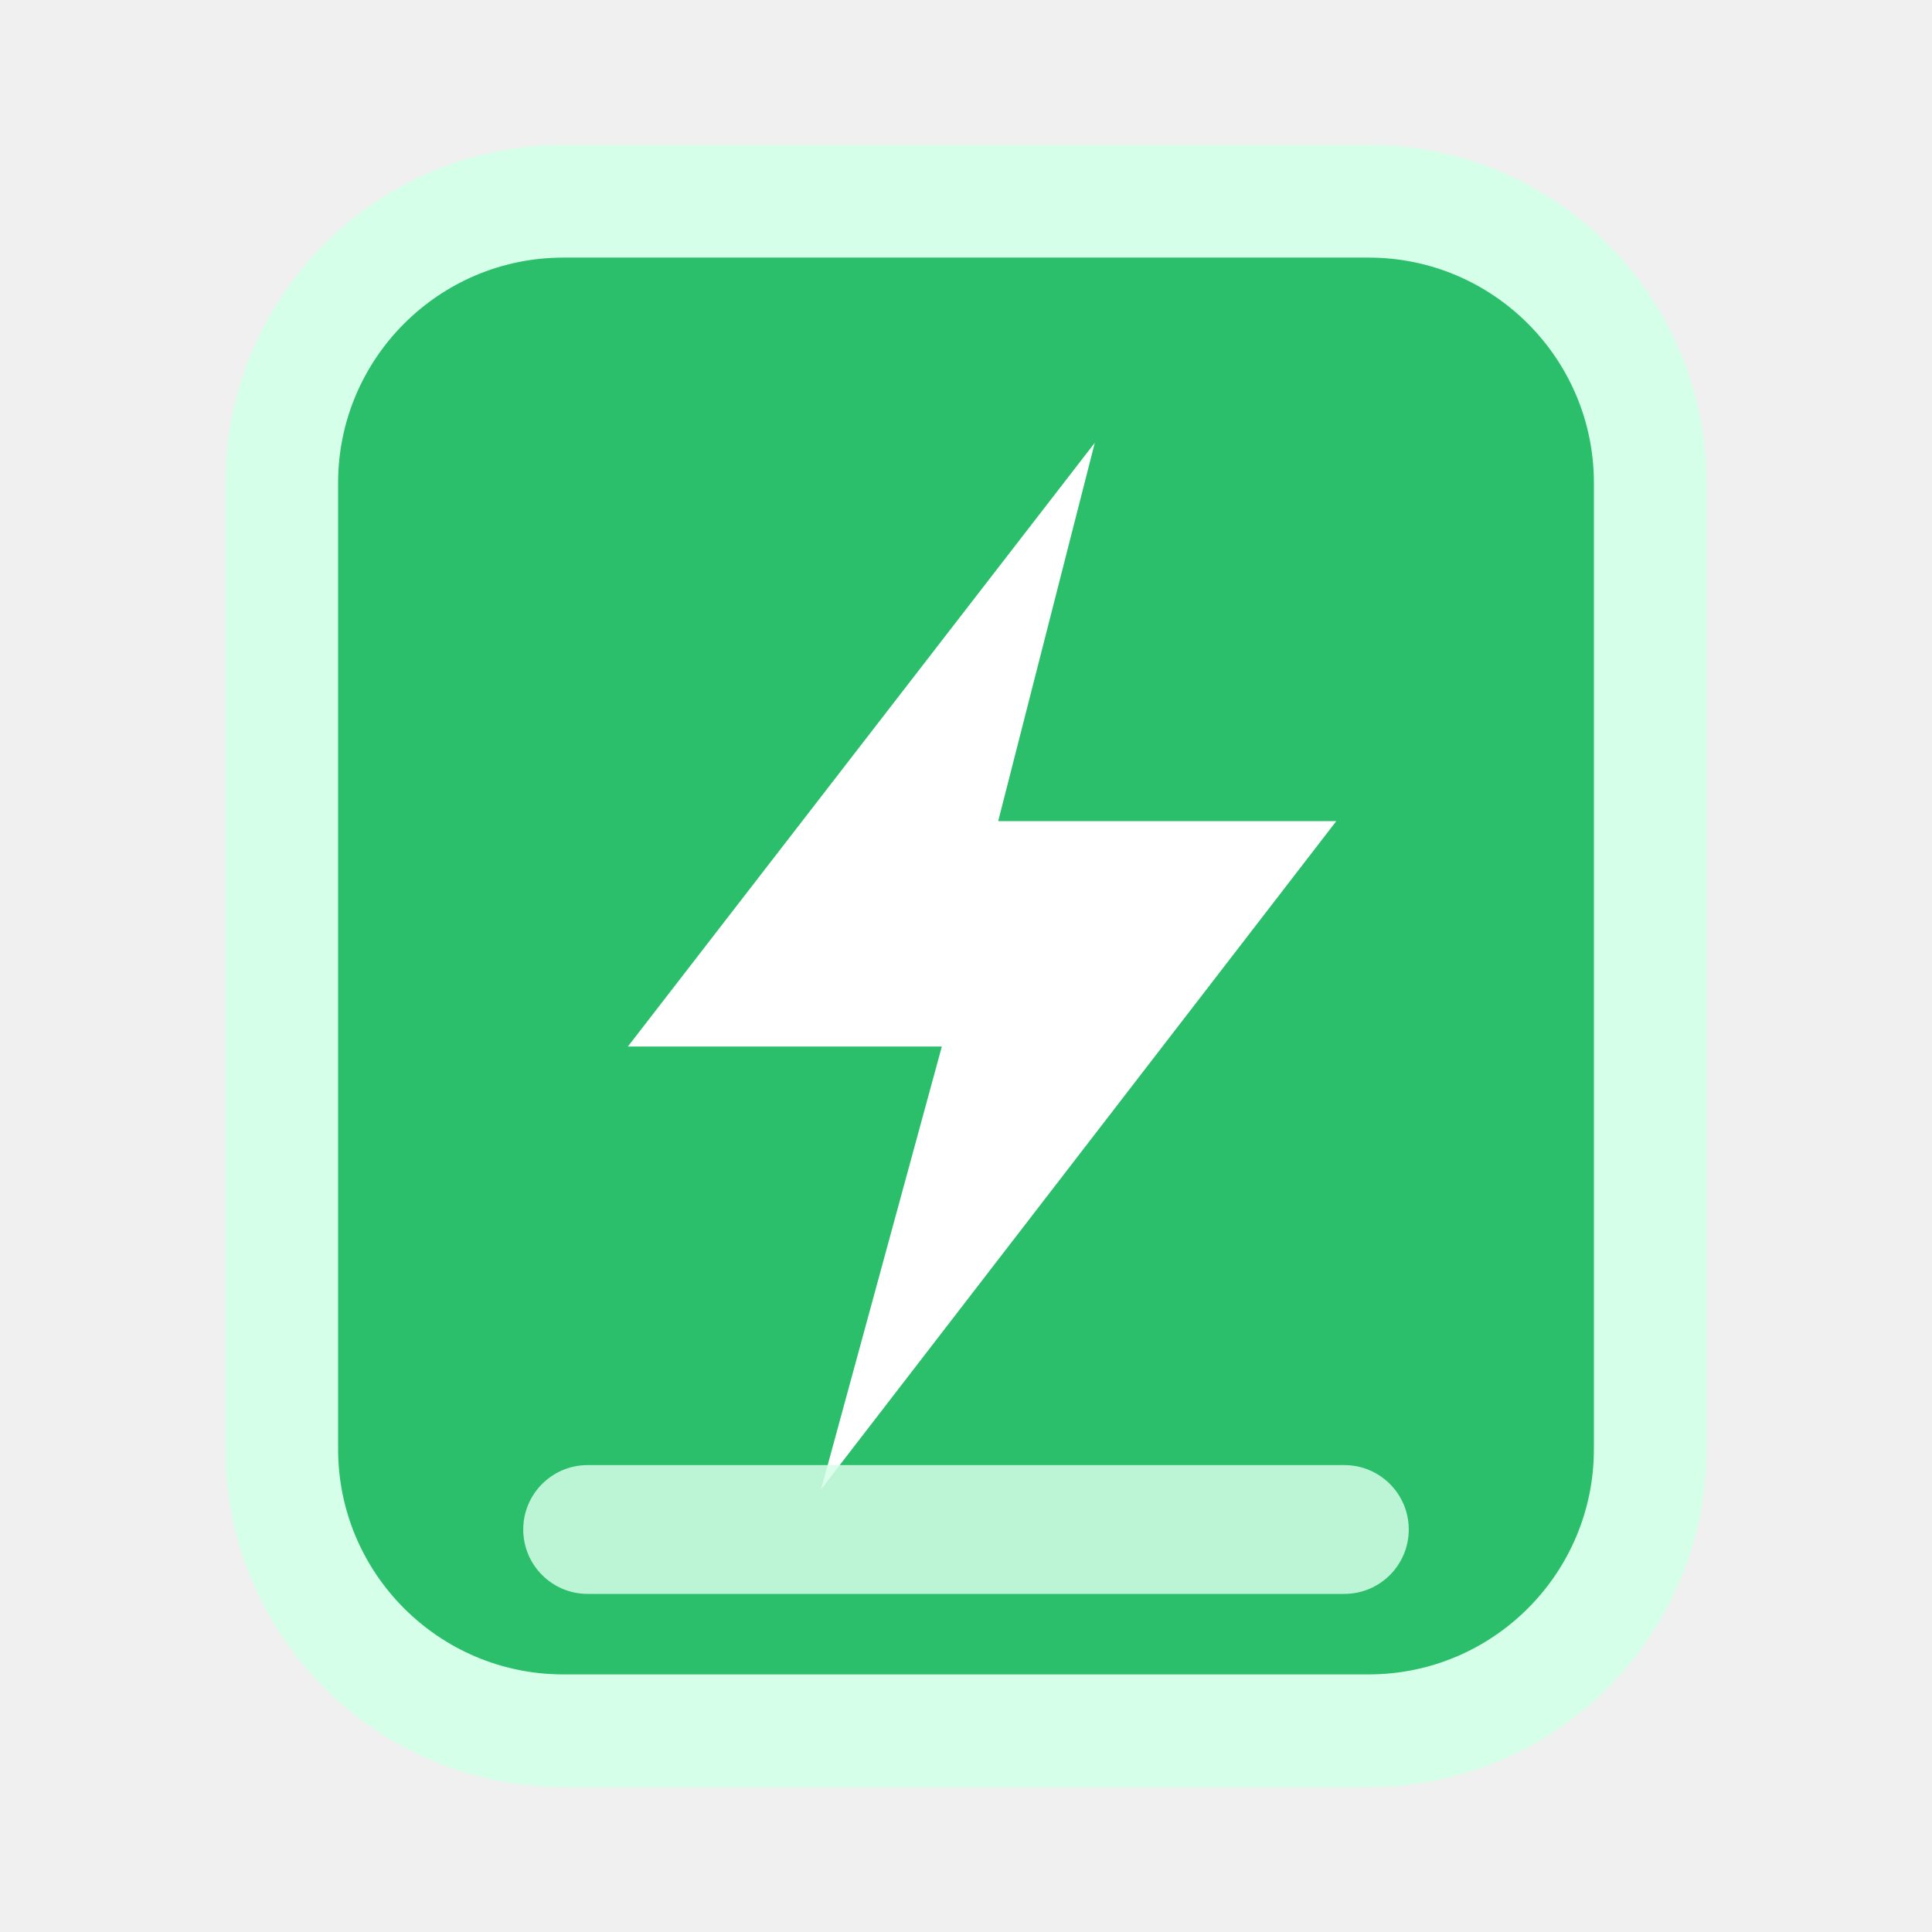
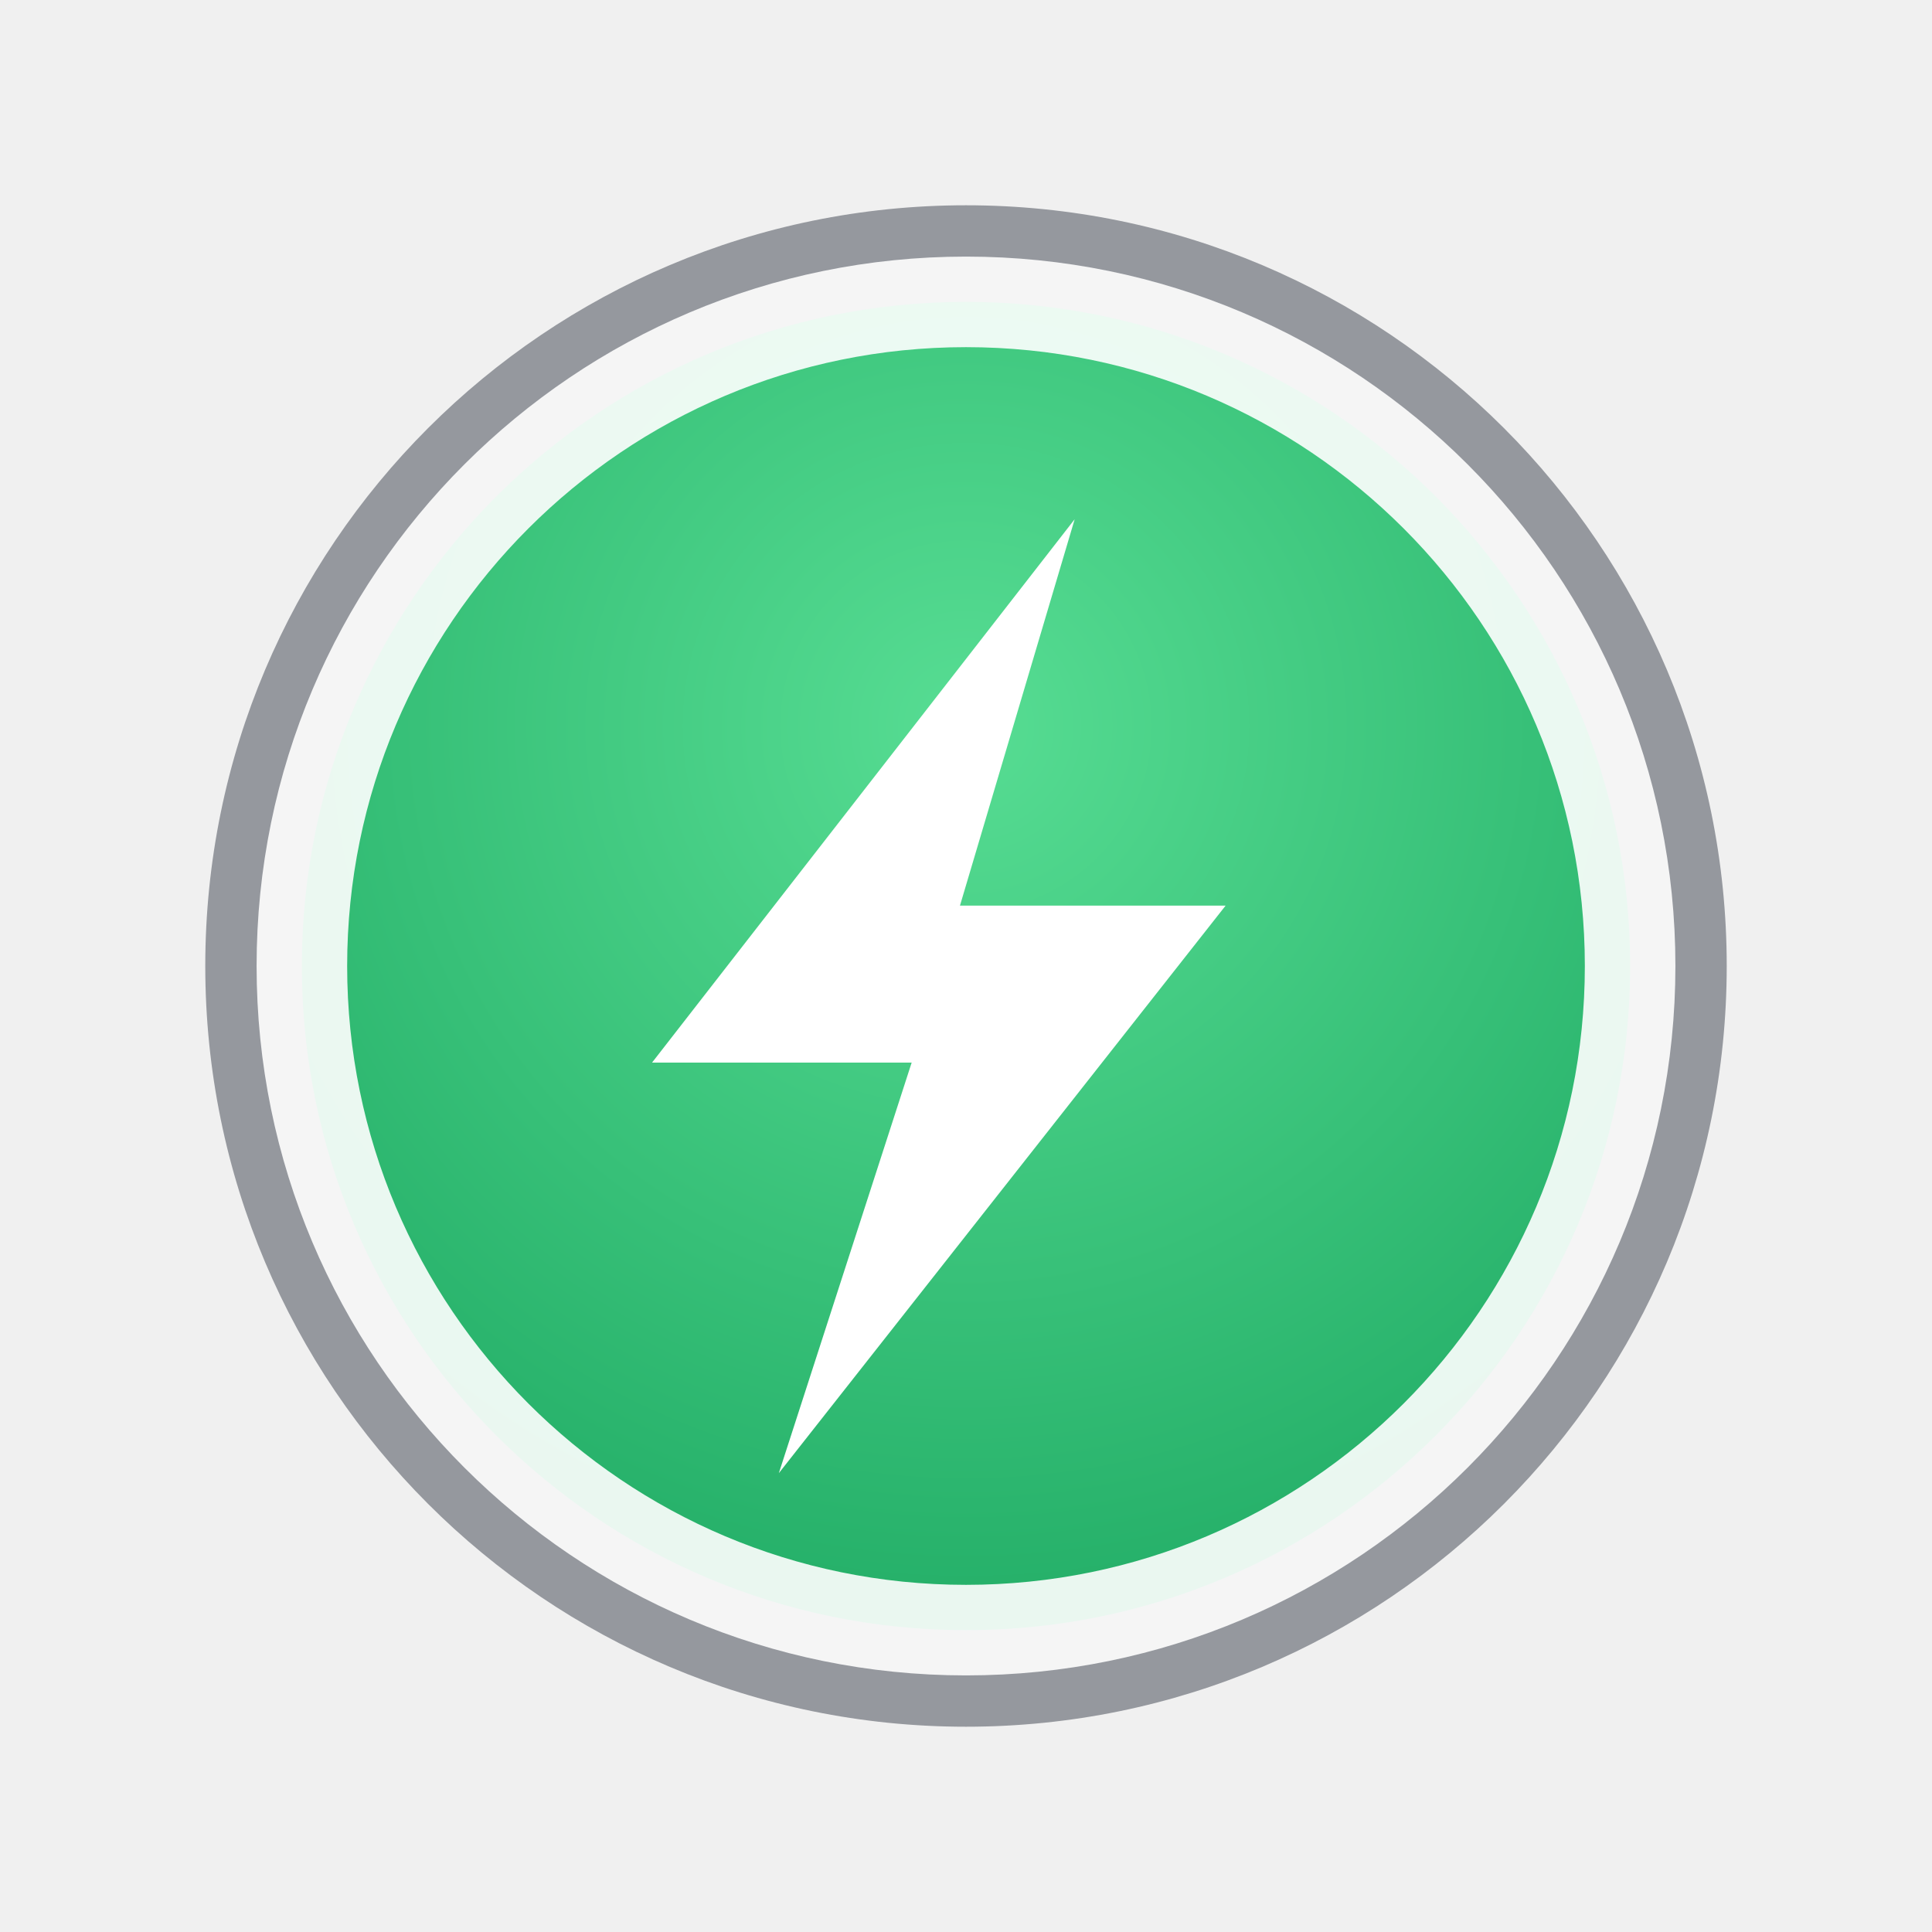
- <svg xmlns="http://www.w3.org/2000/svg" viewBox="0 0 24 24">
-   <rect x="3.5" y="2.5" width="17" height="19" rx="3.5" fill="#2bbf6b" stroke="#d6ffe9" stroke-width="1.4" />
-   <path d="M13.6 5.5 L7.8 13 H11.7 L10.2 18.5 L16.6 10.2 H12.4 Z" fill="#ffffff" />
-   <rect x="6.5" y="18.2" width="11" height="1.6" rx="0.8" fill="#d6ffe9" opacity="0.85" />
+ <svg xmlns="http://www.w3.org/2000/svg" width="32" height="32" viewBox="0 0 32 32">
+   <defs>
+     <radialGradient id="d" cx="0.5" cy="0.32" r="0.85">
+       <stop offset="0" stop-color="#57dd93" />
+       <stop offset="1" stop-color="#17a35d" />
+     </radialGradient>
+   </defs>
+   <circle cx="16" cy="16" r="12.6" fill="rgba(2,10,24,0.38)" />
+   <circle cx="16" cy="16" r="11" fill="url(#d)" stroke="rgba(255,255,255,0.9)" stroke-width="1.5" />
+   <path d="M17.8 8.6l-7 9h4.3l-2.2 6.8 7.4-9.4h-4.4l1.9-6.4Z" fill="#ffffff" />
</svg>
